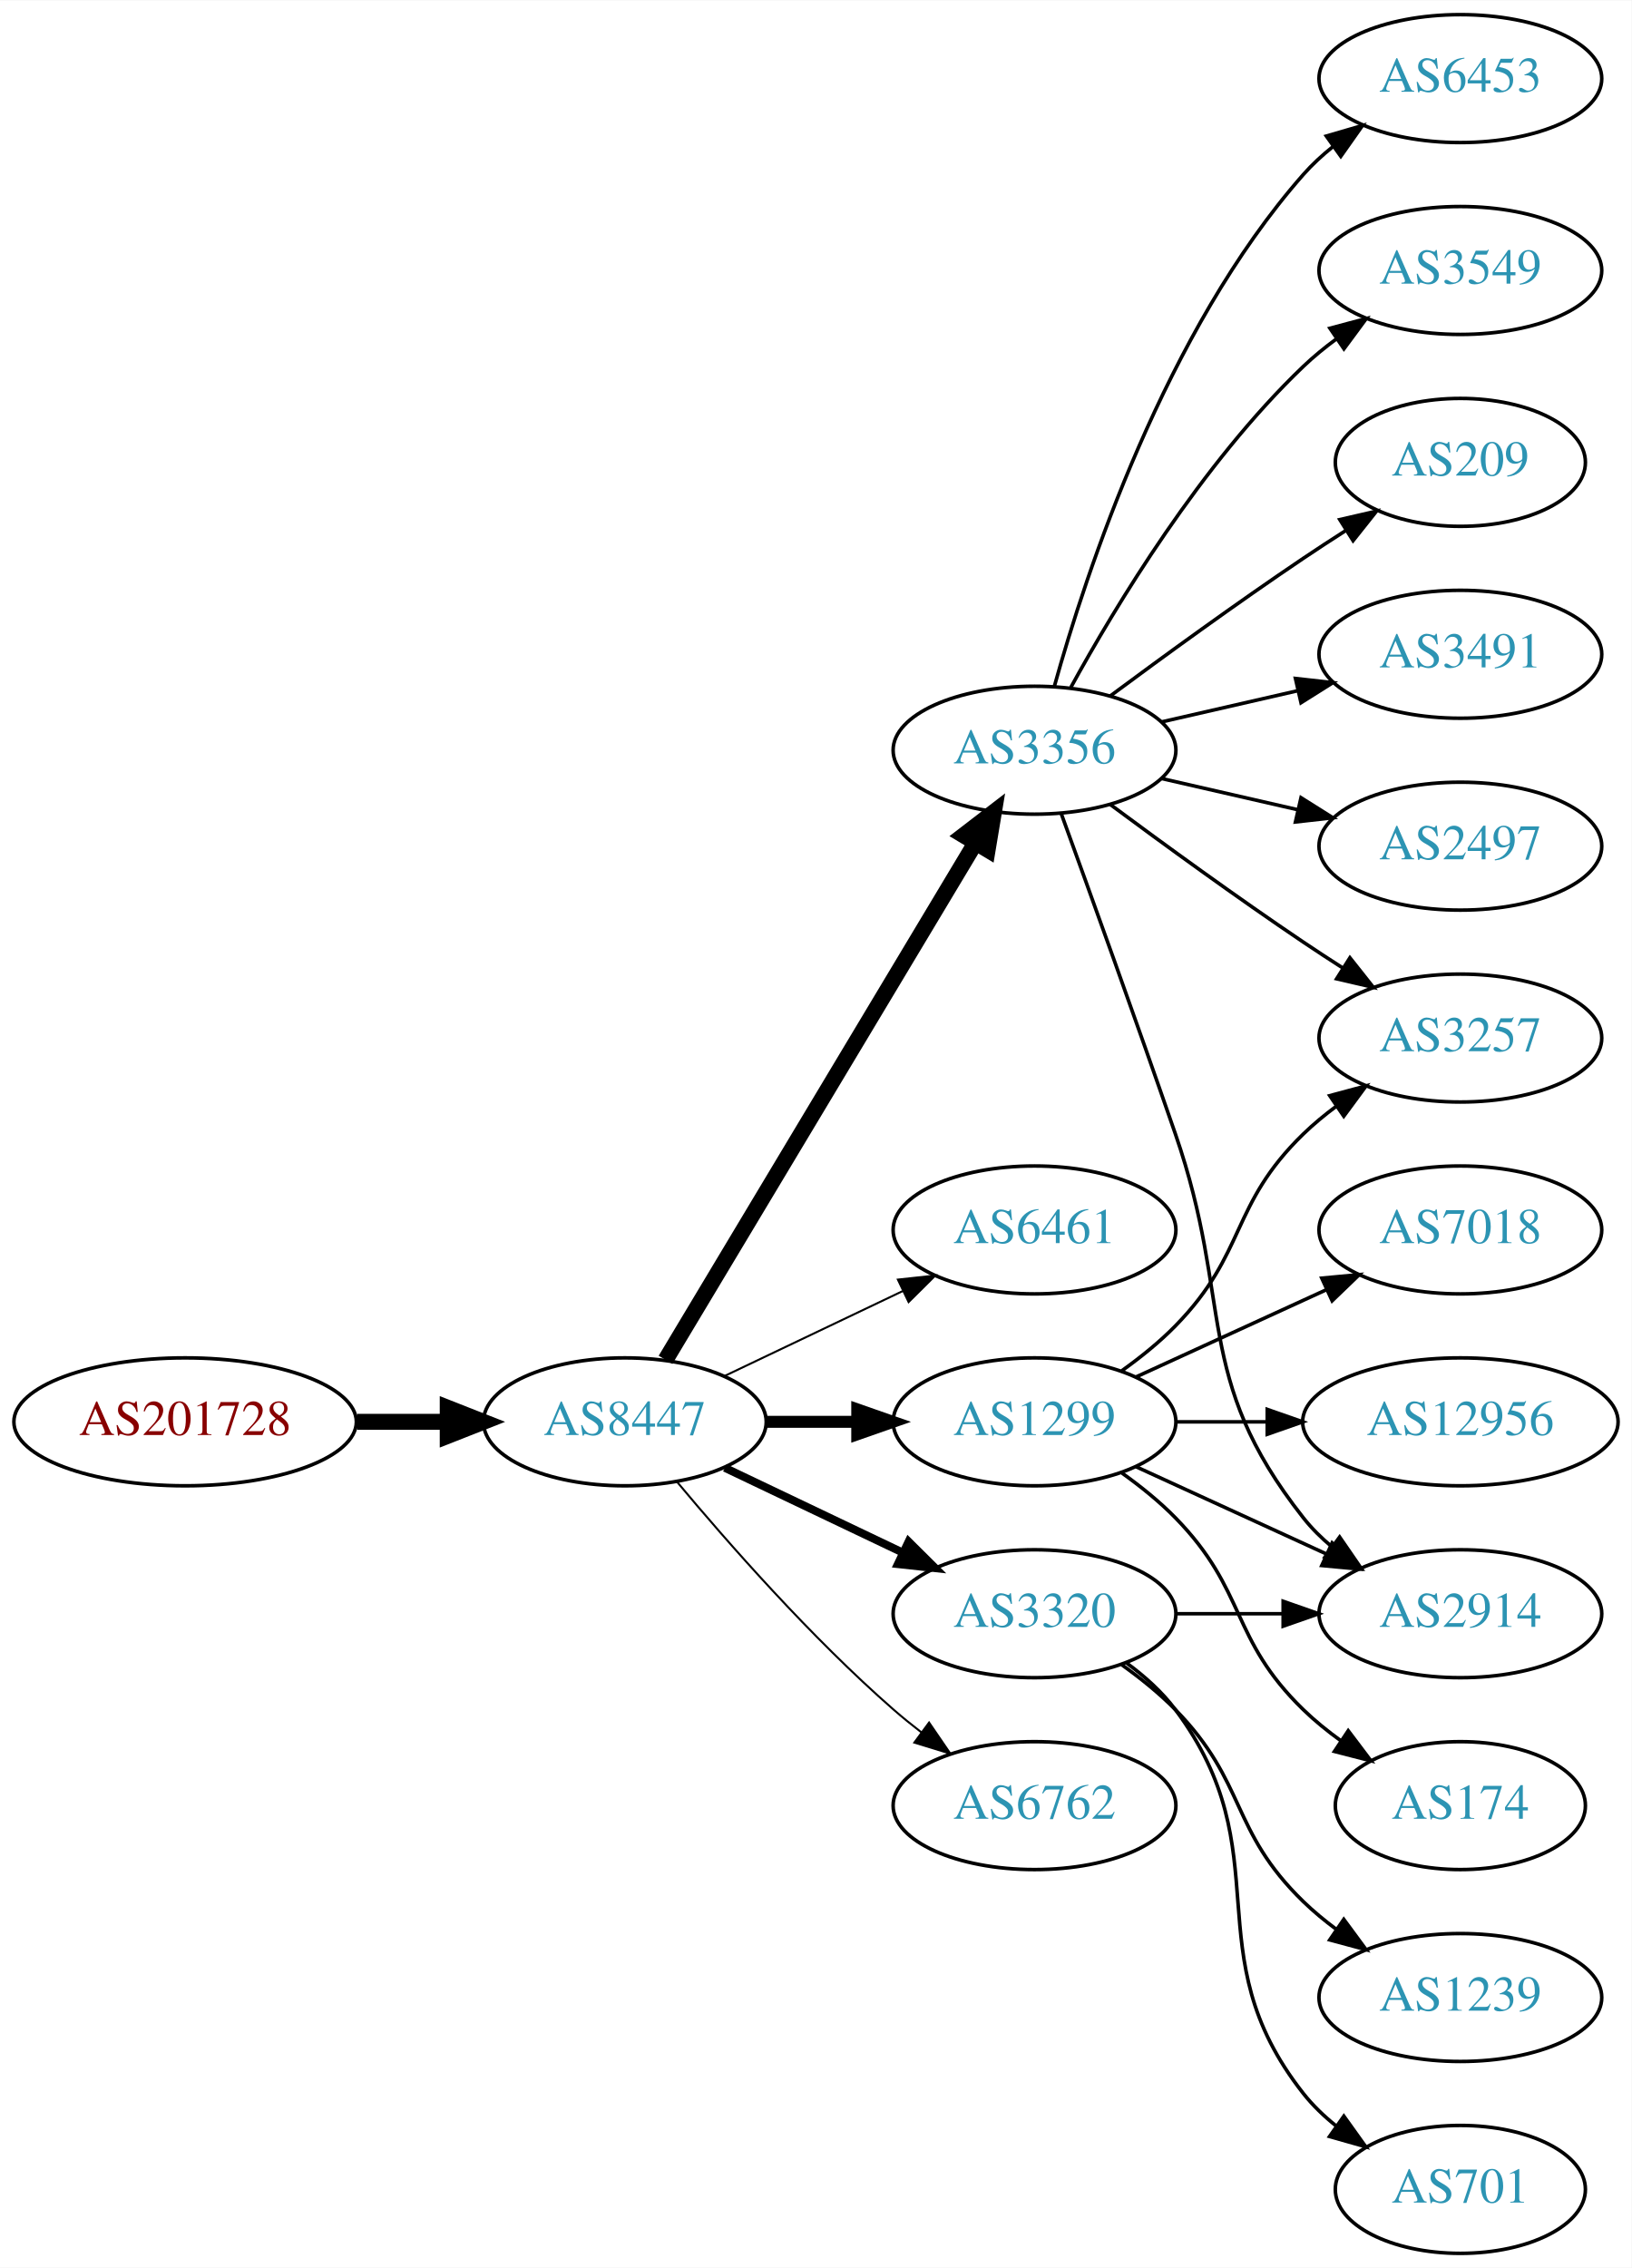
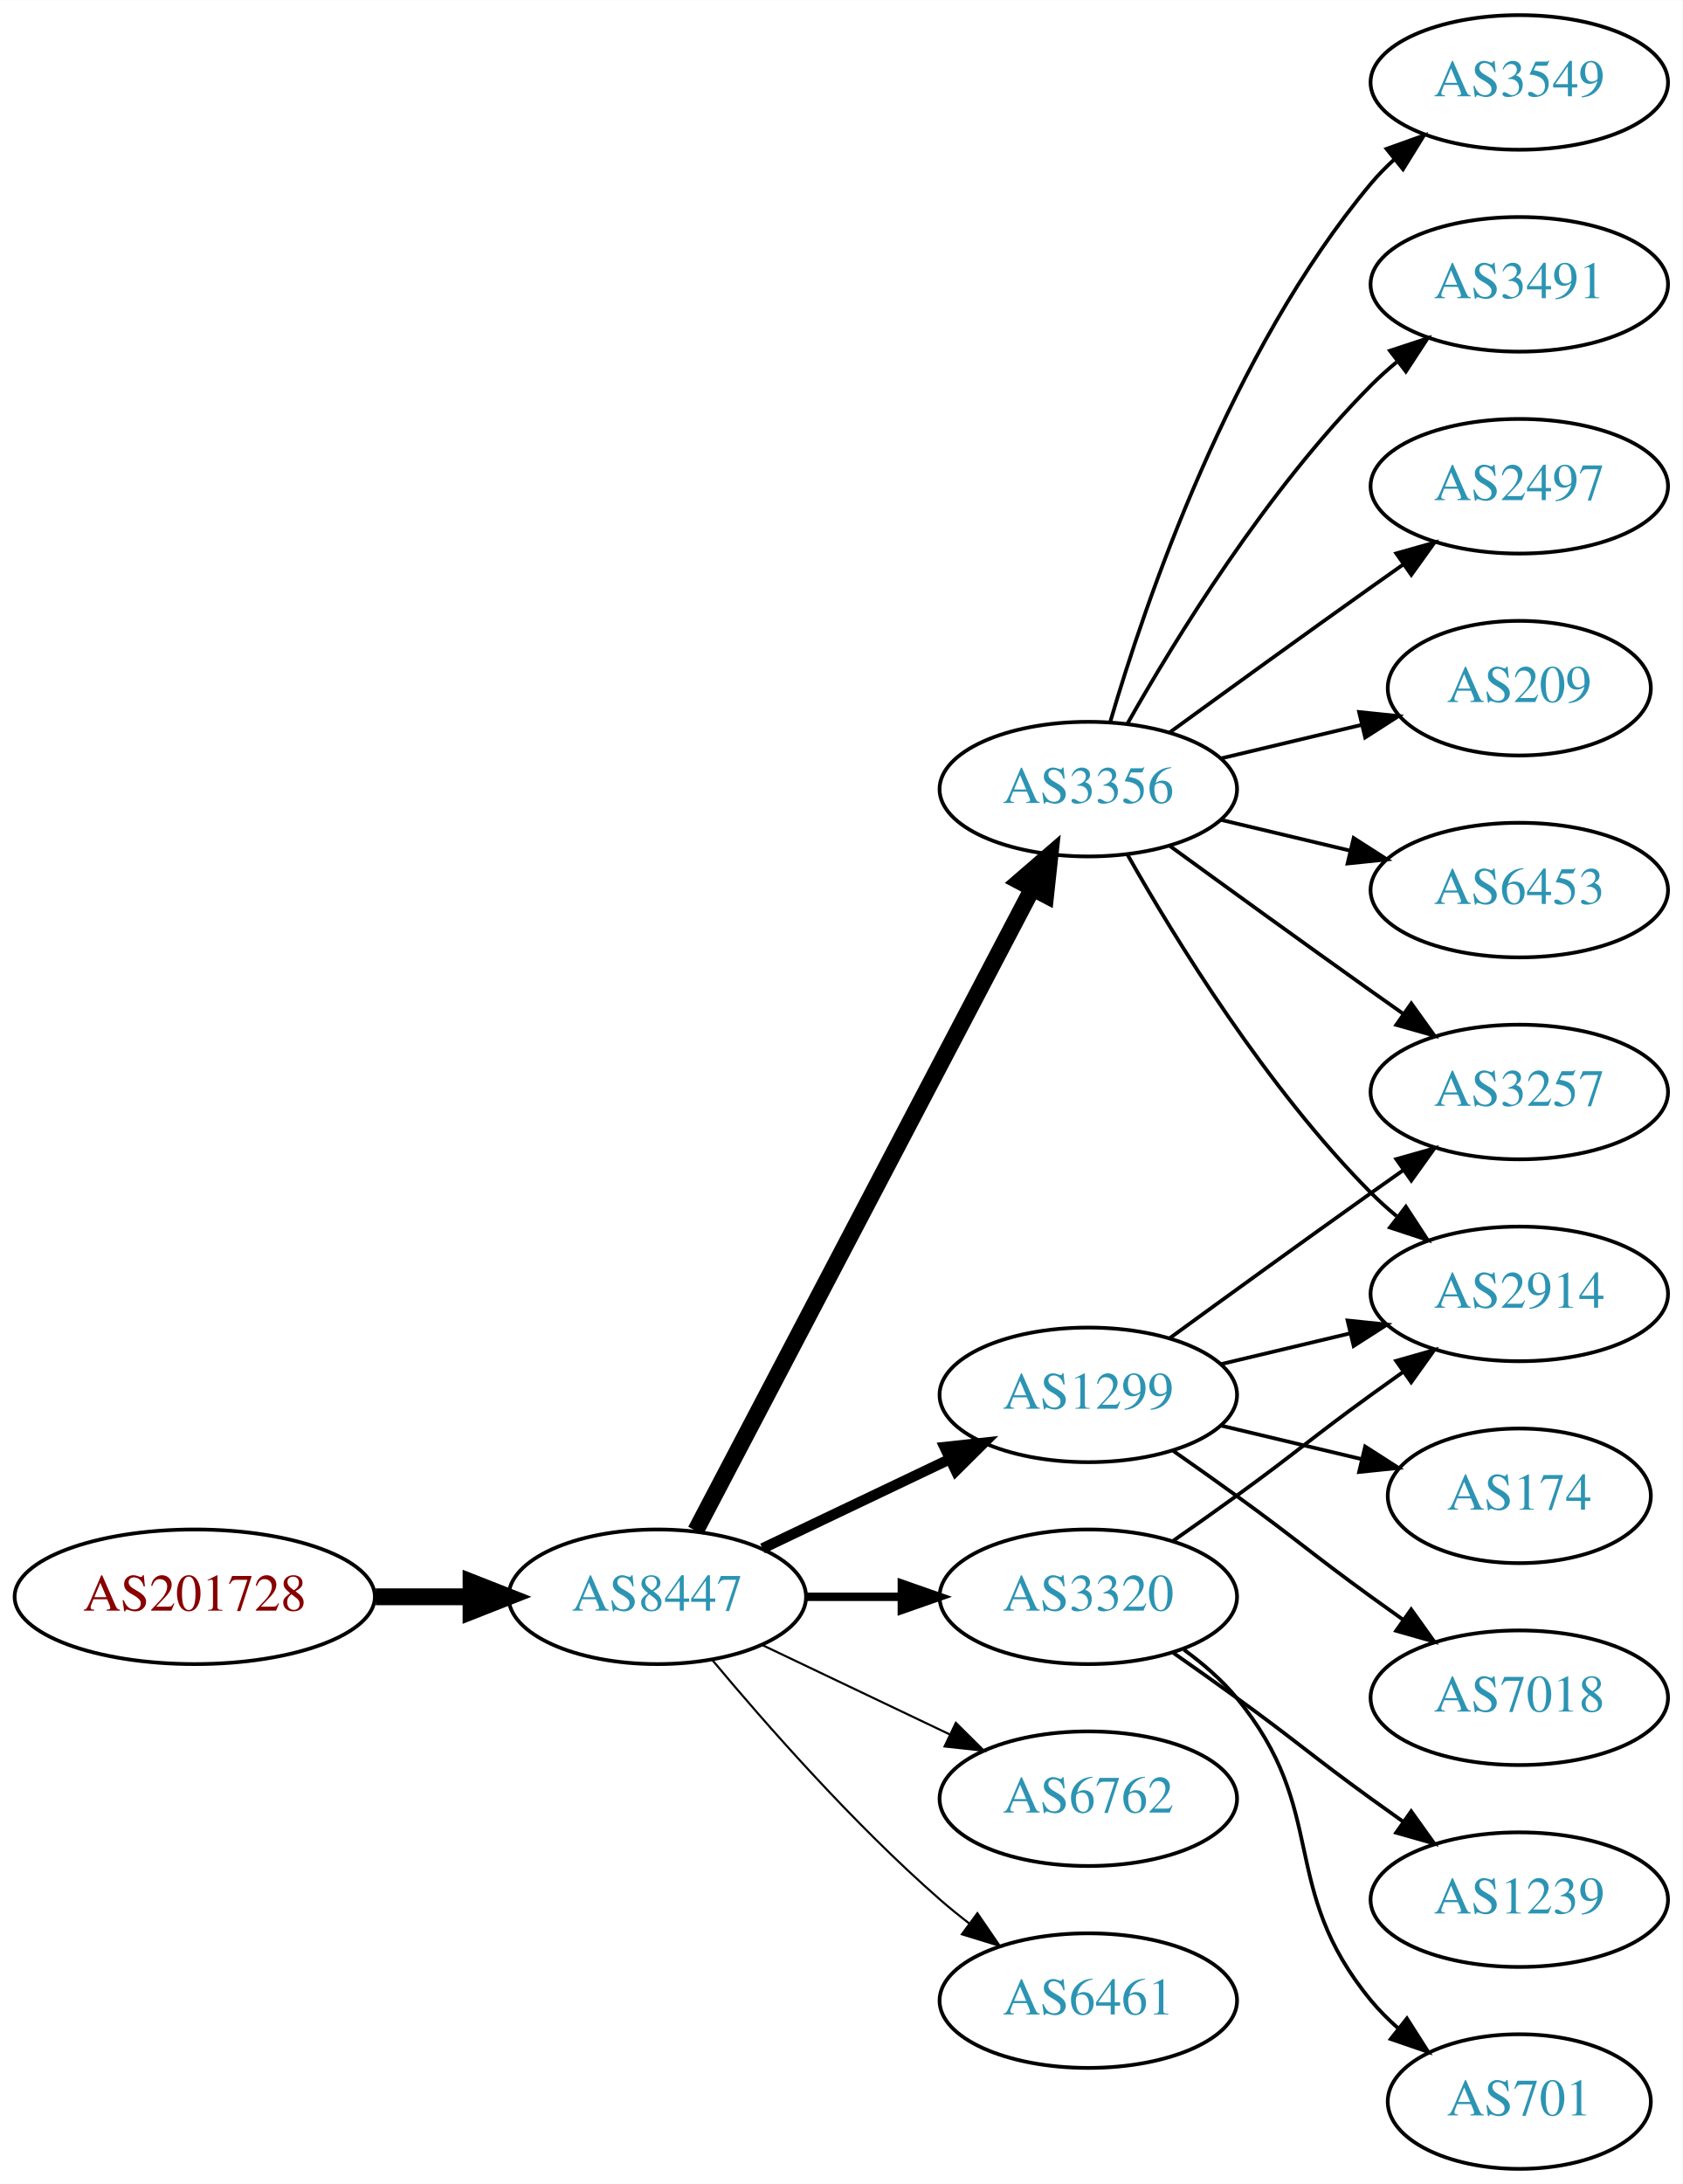
- <svg xmlns="http://www.w3.org/2000/svg" xmlns:xlink="http://www.w3.org/1999/xlink" width="459pt" height="638pt" viewBox="0.00 0.00 459.17 638.00">
-   <g id="graph0" class="graph" transform="scale(1 1) rotate(0) translate(4 634)">
-     <polygon fill="white" stroke="none" points="-4,4 -4,-634 455.17,-634 455.17,4 -4,4" />
+ <svg xmlns="http://www.w3.org/2000/svg" xmlns:xlink="http://www.w3.org/1999/xlink" width="450pt" height="584pt" viewBox="0.00 0.00 450.07 584.00">
+   <g id="graph0" class="graph" transform="scale(1 1) rotate(0) translate(4 580)">
+     <polygon fill="white" stroke="none" points="-4,4 -4,-580 446.07,-580 446.07,4 -4,4" />
    <g id="node1" class="node">
      <g id="a_node1">
        <a xlink:href="/asn/201728" xlink:title="AS201728 ~ DRUCK-AT-AS [AT]">
-           <ellipse fill="#ffffff" stroke="black" cx="48.096" cy="-234" rx="48.192" ry="18" />
-           <text text-anchor="middle" x="48.096" y="-230.3" font-family="Times,serif" font-size="14.00" fill="#880000">AS201728</text>
+           <ellipse fill="#ffffff" stroke="black" cx="48.096" cy="-153" rx="48.192" ry="18" />
+           <text text-anchor="middle" x="48.096" y="-149.3" font-family="Times,serif" font-size="14.00" fill="#880000">AS201728</text>
        </a>
      </g>
    </g>
    <g id="node2" class="node">
      <g id="a_node2">
        <a xlink:href="/asn/8447" xlink:title="AS8447 ~ A1 Telekom Austria AG [AT]">
-           <ellipse fill="#ffffff" stroke="black" cx="171.838" cy="-234" rx="39.794" ry="18" />
-           <text text-anchor="middle" x="171.838" y="-230.3" font-family="Times,serif" font-size="14.00" fill="#2c94b3">AS8447</text>
+           <ellipse fill="#ffffff" stroke="black" cx="171.838" cy="-153" rx="39.794" ry="18" />
+           <text text-anchor="middle" x="171.838" y="-149.3" font-family="Times,serif" font-size="14.00" fill="#2c94b3">AS8447</text>
        </a>
      </g>
    </g>
    <g id="edge1" class="edge">
-       <path fill="none" stroke="black" stroke-width="4.5" d="M96.513,-234C104.867,-234 113.577,-234 121.969,-234" />
-       <polygon fill="black" stroke="black" stroke-width="4.5" points="122.004,-237.938 132.004,-234 122.004,-230.063 122.004,-237.938" />
+       <path fill="none" stroke="black" stroke-width="4.5" d="M96.513,-153C104.867,-153 113.577,-153 121.969,-153" />
+       <polygon fill="black" stroke="black" stroke-width="4.5" points="122.004,-156.938 132.004,-153 122.004,-149.063 122.004,-156.938" />
    </g>
    <g id="node3" class="node">
      <g id="a_node3">
        <a xlink:href="/asn/3356" xlink:title="AS3356 ~ Level 3 Parent, LLC [US]">
-           <ellipse fill="#ffffff" stroke="black" cx="287.131" cy="-423" rx="39.794" ry="18" />
-           <text text-anchor="middle" x="287.131" y="-419.3" font-family="Times,serif" font-size="14.00" fill="#2c94b3">AS3356</text>
+           <ellipse fill="#ffffff" stroke="black" cx="287.131" cy="-369" rx="39.794" ry="18" />
+           <text text-anchor="middle" x="287.131" y="-365.3" font-family="Times,serif" font-size="14.00" fill="#2c94b3">AS3356</text>
        </a>
      </g>
    </g>
    <g id="edge2" class="edge">
-       <path fill="none" stroke="black" stroke-width="4.5" d="M183.293,-251.442C203.274,-284.775 246.98,-357.686 270.465,-396.866" />
-       <polygon fill="black" stroke="black" stroke-width="4.5" points="267.182,-399.048 275.701,-405.6 273.937,-394.999 267.182,-399.048" />
+       <path fill="none" stroke="black" stroke-width="4.5" d="M182.109,-170.676C201.951,-208.505 248.628,-297.499 272.115,-342.278" />
+       <polygon fill="black" stroke="black" stroke-width="4.5" points="268.759,-344.356 276.89,-351.383 275.732,-340.698 268.759,-344.356" />
    </g>
    <g id="node4" class="node">
      <g id="a_node4">
-         <a xlink:href="/asn/6461" xlink:title="AS6461 ~ Zayo Bandwidth [US]">
-           <ellipse fill="#ffffff" stroke="black" cx="287.131" cy="-288" rx="39.794" ry="18" />
-           <text text-anchor="middle" x="287.131" y="-284.3" font-family="Times,serif" font-size="14.00" fill="#2c94b3">AS6461</text>
+         <a xlink:href="/asn/1299" xlink:title="AS1299 ~ Telia Carrier [EU]">
+           <ellipse fill="#ffffff" stroke="black" cx="287.131" cy="-207" rx="39.794" ry="18" />
+           <text text-anchor="middle" x="287.131" y="-203.3" font-family="Times,serif" font-size="14.00" fill="#2c94b3">AS1299</text>
        </a>
      </g>
    </g>
    <g id="edge3" class="edge">
-       <path fill="none" stroke="black" stroke-width="0.562" d="M199.974,-246.934C214.968,-254.081 233.789,-263.052 250.013,-270.785" />
-       <polygon fill="black" stroke="black" stroke-width="0.562" points="248.683,-274.028 259.216,-275.171 251.695,-267.709 248.683,-274.028" />
+       <path fill="none" stroke="black" stroke-width="2.812" d="M199.974,-165.934C214.968,-173.081 233.789,-182.052 250.013,-189.785" />
+       <polygon fill="black" stroke="black" stroke-width="2.812" points="248.683,-193.028 259.216,-194.171 251.695,-186.709 248.683,-193.028" />
    </g>
    <g id="node5" class="node">
      <g id="a_node5">
-         <a xlink:href="/asn/1299" xlink:title="AS1299 ~ Telia Carrier [EU]">
-           <ellipse fill="#ffffff" stroke="black" cx="287.131" cy="-234" rx="39.794" ry="18" />
-           <text text-anchor="middle" x="287.131" y="-230.3" font-family="Times,serif" font-size="14.00" fill="#2c94b3">AS1299</text>
+         <a xlink:href="/asn/3320" xlink:title="AS3320 ~ DTAG [DE]">
+           <ellipse fill="#ffffff" stroke="black" cx="287.131" cy="-153" rx="39.794" ry="18" />
+           <text text-anchor="middle" x="287.131" y="-149.3" font-family="Times,serif" font-size="14.00" fill="#2c94b3">AS3320</text>
        </a>
      </g>
    </g>
    <g id="edge4" class="edge">
-       <path fill="none" stroke="black" stroke-width="3.375" d="M211.51,-234C219.713,-234 228.477,-234 237.009,-234" />
-       <polygon fill="black" stroke="black" stroke-width="3.375" points="237.248,-237.5 247.248,-234 237.248,-230.5 237.248,-237.5" />
+       <path fill="none" stroke="black" stroke-width="2.25" d="M211.51,-153C219.713,-153 228.477,-153 237.009,-153" />
+       <polygon fill="black" stroke="black" stroke-width="2.25" points="237.248,-156.5 247.248,-153 237.248,-149.5 237.248,-156.5" />
    </g>
    <g id="node6" class="node">
      <g id="a_node6">
-         <a xlink:href="/asn/3320" xlink:title="AS3320 ~ DTAG [DE]">
-           <ellipse fill="#ffffff" stroke="black" cx="287.131" cy="-180" rx="39.794" ry="18" />
-           <text text-anchor="middle" x="287.131" y="-176.3" font-family="Times,serif" font-size="14.00" fill="#2c94b3">AS3320</text>
+         <a xlink:href="/asn/6762" xlink:title="AS6762 ~ TELECOM ITALIA SPARKLE S.p.A. [IT]">
+           <ellipse fill="#ffffff" stroke="black" cx="287.131" cy="-99" rx="39.794" ry="18" />
+           <text text-anchor="middle" x="287.131" y="-95.3" font-family="Times,serif" font-size="14.00" fill="#2c94b3">AS6762</text>
        </a>
      </g>
    </g>
    <g id="edge5" class="edge">
-       <path fill="none" stroke="black" stroke-width="2.25" d="M199.974,-221.066C214.968,-213.919 233.789,-204.948 250.013,-197.215" />
-       <polygon fill="black" stroke="black" stroke-width="2.25" points="251.695,-200.291 259.216,-192.829 248.683,-193.972 251.695,-200.291" />
+       <path fill="none" stroke="black" stroke-width="0.562" d="M199.974,-140.066C214.968,-132.919 233.789,-123.948 250.013,-116.215" />
+       <polygon fill="black" stroke="black" stroke-width="0.562" points="251.695,-119.291 259.216,-111.829 248.683,-112.972 251.695,-119.291" />
    </g>
    <g id="node7" class="node">
      <g id="a_node7">
-         <a xlink:href="/asn/6762" xlink:title="AS6762 ~ TELECOM ITALIA SPARKLE S.p.A. [IT]">
-           <ellipse fill="#ffffff" stroke="black" cx="287.131" cy="-126" rx="39.794" ry="18" />
-           <text text-anchor="middle" x="287.131" y="-122.3" font-family="Times,serif" font-size="14.00" fill="#2c94b3">AS6762</text>
+         <a xlink:href="/asn/6461" xlink:title="AS6461 ~ Zayo Bandwidth [US]">
+           <ellipse fill="#ffffff" stroke="black" cx="287.131" cy="-45" rx="39.794" ry="18" />
+           <text text-anchor="middle" x="287.131" y="-41.3" font-family="Times,serif" font-size="14.00" fill="#2c94b3">AS6461</text>
        </a>
      </g>
    </g>
    <g id="edge6" class="edge">
-       <path fill="none" stroke="black" stroke-width="0.562" d="M186.468,-217.183C200.751,-200.071 224.297,-173.255 247.484,-153 249.95,-150.846 252.589,-148.706 255.286,-146.628" />
-       <polygon fill="black" stroke="black" stroke-width="0.562" points="257.459,-149.375 263.44,-140.63 253.311,-143.736 257.459,-149.375" />
+       <path fill="none" stroke="black" stroke-width="0.562" d="M186.468,-136.183C200.751,-119.071 224.297,-92.255 247.484,-72 249.95,-69.846 252.589,-67.706 255.286,-65.628" />
+       <polygon fill="black" stroke="black" stroke-width="0.562" points="257.459,-68.375 263.44,-59.63 253.311,-62.736 257.459,-68.375" />
    </g>
    <g id="node8" class="node">
      <g id="a_node8">
-         <a xlink:href="/asn/3257" xlink:title="AS3257 ~ GTT [DE]">
-           <ellipse fill="#ffffff" stroke="black" cx="406.973" cy="-342" rx="39.794" ry="18" />
-           <text text-anchor="middle" x="406.973" y="-338.3" font-family="Times,serif" font-size="14.00" fill="#2c94b3">AS3257</text>
-         </a>
-       </g>
-     </g>
-     <g id="edge14" class="edge">
-       <path fill="none" stroke="black" d="M308.461,-407.723C323.324,-396.696 344.068,-381.593 362.777,-369 366.326,-366.611 370.077,-364.161 373.825,-361.758" />
-       <polygon fill="black" stroke="black" points="375.893,-364.591 382.474,-356.288 372.151,-358.675 375.893,-364.591" />
+         <a xlink:href="/asn/209" xlink:title="AS209 ~ CenturyLink Communications, LLC [US]">
+           <ellipse fill="#ffffff" stroke="black" cx="402.424" cy="-396" rx="35.194" ry="18" />
+           <text text-anchor="middle" x="402.424" y="-392.3" font-family="Times,serif" font-size="14.00" fill="#2c94b3">AS209</text>
+         </a>
+       </g>
+     </g>
+     <g id="edge7" class="edge">
+       <path fill="none" stroke="black" d="M322.738,-377.248C334.533,-380.058 347.837,-383.229 360.105,-386.153" />
+       <polygon fill="black" stroke="black" points="359.571,-389.624 370.11,-388.537 361.194,-382.814 359.571,-389.624" />
+     </g>
+     <g id="node9" class="node">
+       <g id="a_node9">
+         <a xlink:href="/asn/6453" xlink:title="AS6453 ~ TATA COMMUNICATIONS (AMERICA) INC [US]">
+           <ellipse fill="#ffffff" stroke="black" cx="402.424" cy="-342" rx="39.794" ry="18" />
+           <text text-anchor="middle" x="402.424" y="-338.3" font-family="Times,serif" font-size="14.00" fill="#2c94b3">AS6453</text>
+         </a>
+       </g>
+     </g>
+     <g id="edge8" class="edge">
+       <path fill="none" stroke="black" d="M322.738,-360.752C333.609,-358.162 345.764,-355.265 357.206,-352.538" />
+       <polygon fill="black" stroke="black" points="358.112,-355.92 367.029,-350.197 356.49,-349.111 358.112,-355.92" />
+     </g>
+     <g id="node10" class="node">
+       <g id="a_node10">
+         <a xlink:href="/asn/3549" xlink:title="AS3549 ~ Level 3 Parent, LLC [US]">
+           <ellipse fill="#ffffff" stroke="black" cx="402.424" cy="-558" rx="39.794" ry="18" />
+           <text text-anchor="middle" x="402.424" y="-554.3" font-family="Times,serif" font-size="14.00" fill="#2c94b3">AS3549</text>
+         </a>
+       </g>
+     </g>
+     <g id="edge9" class="edge">
+       <path fill="none" stroke="black" d="M293.005,-387.002C302.319,-418.844 325.136,-485.981 362.777,-531 364.648,-533.237 366.746,-535.374 368.972,-537.396" />
+       <polygon fill="black" stroke="black" points="366.916,-540.234 376.891,-543.804 371.319,-534.793 366.916,-540.234" />
    </g>
    <g id="node11" class="node">
      <g id="a_node11">
-         <a xlink:href="/asn/2914" xlink:title="AS2914 ~ NTT America, Inc. [US]">
-           <ellipse fill="#ffffff" stroke="black" cx="406.973" cy="-180" rx="39.794" ry="18" />
-           <text text-anchor="middle" x="406.973" y="-176.3" font-family="Times,serif" font-size="14.00" fill="#2c94b3">AS2914</text>
-         </a>
-       </g>
-     </g>
-     <g id="edge13" class="edge">
-       <path fill="none" stroke="black" d="M294.679,-405.079C302.464,-383.688 315.786,-346.81 326.777,-315 343.302,-267.178 331.479,-246.754 362.777,-207 365.102,-204.047 367.846,-201.33 370.805,-198.853" />
-       <polygon fill="black" stroke="black" points="372.998,-201.585 379.002,-192.855 368.865,-195.936 372.998,-201.585" />
+         <a xlink:href="/asn/3491" xlink:title="AS3491 ~ PCCW Global, Inc. [US]">
+           <ellipse fill="#ffffff" stroke="black" cx="402.424" cy="-504" rx="39.794" ry="18" />
+           <text text-anchor="middle" x="402.424" y="-500.3" font-family="Times,serif" font-size="14.00" fill="#2c94b3">AS3491</text>
+         </a>
+       </g>
+     </g>
+     <g id="edge10" class="edge">
+       <path fill="none" stroke="black" d="M297.591,-386.49C310.373,-409.096 334.805,-448.886 362.777,-477 364.888,-479.121 367.184,-481.188 369.57,-483.171" />
+       <polygon fill="black" stroke="black" points="367.822,-486.242 377.885,-489.556 372.085,-480.69 367.822,-486.242" />
+     </g>
+     <g id="node12" class="node">
+       <g id="a_node12">
+         <a xlink:href="/asn/3257" xlink:title="AS3257 ~ GTT [DE]">
+           <ellipse fill="#ffffff" stroke="black" cx="402.424" cy="-288" rx="39.794" ry="18" />
+           <text text-anchor="middle" x="402.424" y="-284.3" font-family="Times,serif" font-size="14.00" fill="#2c94b3">AS3257</text>
+         </a>
+       </g>
+     </g>
+     <g id="edge11" class="edge">
+       <path fill="none" stroke="black" d="M308.979,-353.778C323.913,-342.909 344.527,-327.975 362.777,-315 365.598,-312.995 368.541,-310.915 371.489,-308.841" />
+       <polygon fill="black" stroke="black" points="373.535,-311.681 379.714,-303.074 369.516,-305.95 373.535,-311.681" />
    </g>
    <g id="node13" class="node">
      <g id="a_node13">
-         <a xlink:href="/asn/3549" xlink:title="AS3549 ~ Level 3 Parent, LLC [US]">
-           <ellipse fill="#ffffff" stroke="black" cx="406.973" cy="-558" rx="39.794" ry="18" />
-           <text text-anchor="middle" x="406.973" y="-554.3" font-family="Times,serif" font-size="14.00" fill="#2c94b3">AS3549</text>
+         <a xlink:href="/asn/2914" xlink:title="AS2914 ~ NTT America, Inc. [US]">
+           <ellipse fill="#ffffff" stroke="black" cx="402.424" cy="-234" rx="39.794" ry="18" />
+           <text text-anchor="middle" x="402.424" y="-230.3" font-family="Times,serif" font-size="14.00" fill="#2c94b3">AS2914</text>
        </a>
      </g>
    </g>
    <g id="edge12" class="edge">
-       <path fill="none" stroke="black" d="M297.372,-440.713C309.918,-463.561 334.095,-503.611 362.777,-531 365.646,-533.739 368.834,-536.347 372.144,-538.785" />
-       <polygon fill="black" stroke="black" points="370.267,-541.742 380.503,-544.477 374.207,-535.956 370.267,-541.742" />
+       <path fill="none" stroke="black" d="M297.591,-351.51C310.373,-328.904 334.805,-289.114 362.777,-261 364.888,-258.879 367.184,-256.812 369.57,-254.829" />
+       <polygon fill="black" stroke="black" points="372.085,-257.31 377.885,-248.444 367.822,-251.758 372.085,-257.31" />
    </g>
    <g id="node14" class="node">
      <g id="a_node14">
-         <a xlink:href="/asn/209" xlink:title="AS209 ~ CenturyLink Communications, LLC [US]">
-           <ellipse fill="#ffffff" stroke="black" cx="406.973" cy="-504" rx="35.194" ry="18" />
-           <text text-anchor="middle" x="406.973" y="-500.3" font-family="Times,serif" font-size="14.00" fill="#2c94b3">AS209</text>
-         </a>
-       </g>
-     </g>
-     <g id="edge15" class="edge">
-       <path fill="none" stroke="black" d="M308.461,-438.277C323.324,-449.304 344.068,-464.407 362.777,-477 366.595,-479.569 370.645,-482.21 374.675,-484.786" />
-       <polygon fill="black" stroke="black" points="373.044,-487.895 383.369,-490.271 376.779,-481.975 373.044,-487.895" />
+         <a xlink:href="/asn/2497" xlink:title="AS2497 ~ Internet Initiative Japan Inc. [JP]">
+           <ellipse fill="#ffffff" stroke="black" cx="402.424" cy="-450" rx="39.794" ry="18" />
+           <text text-anchor="middle" x="402.424" y="-446.3" font-family="Times,serif" font-size="14.00" fill="#2c94b3">AS2497</text>
+         </a>
+       </g>
+     </g>
+     <g id="edge13" class="edge">
+       <path fill="none" stroke="black" d="M308.979,-384.222C323.913,-395.091 344.527,-410.025 362.777,-423 365.598,-425.005 368.541,-427.085 371.489,-429.159" />
+       <polygon fill="black" stroke="black" points="369.516,-432.05 379.714,-434.926 373.535,-426.319 369.516,-432.05" />
+     </g>
+     <g id="edge16" class="edge">
+       <path fill="none" stroke="black" d="M308.979,-222.222C323.913,-233.091 344.527,-248.025 362.777,-261 365.598,-263.005 368.541,-265.085 371.489,-267.159" />
+       <polygon fill="black" stroke="black" points="369.516,-270.05 379.714,-272.926 373.535,-264.319 369.516,-270.05" />
+     </g>
+     <g id="edge14" class="edge">
+       <path fill="none" stroke="black" d="M322.738,-215.248C333.609,-217.838 345.764,-220.735 357.206,-223.462" />
+       <polygon fill="black" stroke="black" points="356.49,-226.889 367.029,-225.803 358.112,-220.08 356.49,-226.889" />
    </g>
    <g id="node15" class="node">
      <g id="a_node15">
-         <a xlink:href="/asn/3491" xlink:title="AS3491 ~ PCCW Global, Inc. [US]">
-           <ellipse fill="#ffffff" stroke="black" cx="406.973" cy="-450" rx="39.794" ry="18" />
-           <text text-anchor="middle" x="406.973" y="-446.3" font-family="Times,serif" font-size="14.00" fill="#2c94b3">AS3491</text>
-         </a>
-       </g>
-     </g>
-     <g id="edge16" class="edge">
-       <path fill="none" stroke="black" d="M322.85,-430.955C334.85,-433.704 348.471,-436.825 361.164,-439.733" />
-       <polygon fill="black" stroke="black" points="360.566,-443.187 371.095,-442.009 362.129,-436.364 360.566,-443.187" />
+         <a xlink:href="/asn/174" xlink:title="AS174 ~ Cogent Communications [US]">
+           <ellipse fill="#ffffff" stroke="black" cx="402.424" cy="-180" rx="35.194" ry="18" />
+           <text text-anchor="middle" x="402.424" y="-176.3" font-family="Times,serif" font-size="14.00" fill="#2c94b3">AS174</text>
+         </a>
+       </g>
+     </g>
+     <g id="edge15" class="edge">
+       <path fill="none" stroke="black" d="M322.738,-198.752C334.533,-195.942 347.837,-192.771 360.105,-189.847" />
+       <polygon fill="black" stroke="black" points="361.194,-193.186 370.11,-187.463 359.571,-186.376 361.194,-193.186" />
    </g>
    <g id="node16" class="node">
      <g id="a_node16">
-         <a xlink:href="/asn/2497" xlink:title="AS2497 ~ Internet Initiative Japan Inc. [JP]">
-           <ellipse fill="#ffffff" stroke="black" cx="406.973" cy="-396" rx="39.794" ry="18" />
-           <text text-anchor="middle" x="406.973" y="-392.3" font-family="Times,serif" font-size="14.00" fill="#2c94b3">AS2497</text>
+         <a xlink:href="/asn/7018" xlink:title="AS7018 ~ AT&amp;T Services, Inc. [US]">
+           <ellipse fill="#ffffff" stroke="black" cx="402.424" cy="-126" rx="39.794" ry="18" />
+           <text text-anchor="middle" x="402.424" y="-122.3" font-family="Times,serif" font-size="14.00" fill="#2c94b3">AS7018</text>
        </a>
      </g>
    </g>
    <g id="edge17" class="edge">
-       <path fill="none" stroke="black" d="M322.85,-415.045C334.85,-412.296 348.471,-409.175 361.164,-406.267" />
-       <polygon fill="black" stroke="black" points="362.129,-409.636 371.095,-403.991 360.566,-402.813 362.129,-409.636" />
+       <path fill="none" stroke="black" d="M309.888,-191.991C315.422,-188.121 321.341,-183.936 326.777,-180 342.977,-168.271 346.578,-164.729 362.777,-153 365.58,-150.971 368.512,-148.875 371.453,-146.79" />
+       <polygon fill="black" stroke="black" points="373.504,-149.627 379.667,-141.009 369.475,-143.903 373.504,-149.627" />
+     </g>
+     <g id="edge20" class="edge">
+       <path fill="none" stroke="black" d="M309.888,-168.009C315.422,-171.879 321.341,-176.064 326.777,-180 342.977,-191.729 346.578,-195.271 362.777,-207 365.58,-209.029 368.512,-211.125 371.453,-213.21" />
+       <polygon fill="black" stroke="black" points="369.475,-216.097 379.667,-218.991 373.504,-210.373 369.475,-216.097" />
    </g>
    <g id="node17" class="node">
      <g id="a_node17">
-         <a xlink:href="/asn/6453" xlink:title="AS6453 ~ TATA COMMUNICATIONS (AMERICA) INC [US]">
-           <ellipse fill="#ffffff" stroke="black" cx="406.973" cy="-612" rx="39.794" ry="18" />
-           <text text-anchor="middle" x="406.973" y="-608.3" font-family="Times,serif" font-size="14.00" fill="#2c94b3">AS6453</text>
+         <a xlink:href="/asn/701" xlink:title="AS701 ~ UUNET [US]">
+           <ellipse fill="#ffffff" stroke="black" cx="402.424" cy="-18" rx="35.194" ry="18" />
+           <text text-anchor="middle" x="402.424" y="-14.3" font-family="Times,serif" font-size="14.00" fill="#2c94b3">AS701</text>
        </a>
      </g>
    </g>
    <g id="edge18" class="edge">
-       <path fill="none" stroke="black" d="M292.704,-440.946C301.61,-472.995 323.894,-540.842 362.777,-585 365.261,-587.821 368.111,-590.449 371.137,-592.871" />
-       <polygon fill="black" stroke="black" points="369.254,-595.828 379.426,-598.791 373.322,-590.131 369.254,-595.828" />
-     </g>
-     <g id="edge7" class="edge">
-       <path fill="none" stroke="black" d="M311.725,-248.389C316.981,-252.148 322.313,-256.437 326.777,-261 346.95,-281.617 342.084,-294.906 362.777,-315 365.623,-317.763 368.796,-320.386 372.096,-322.834" />
-       <polygon fill="black" stroke="black" points="370.213,-325.786 380.444,-328.538 374.162,-320.006 370.213,-325.786" />
-     </g>
-     <g id="node9" class="node">
-       <g id="a_node9">
-         <a xlink:href="/asn/7018" xlink:title="AS7018 ~ AT&amp;T Services, Inc. [US]">
-           <ellipse fill="#ffffff" stroke="black" cx="406.973" cy="-288" rx="39.794" ry="18" />
-           <text text-anchor="middle" x="406.973" y="-284.3" font-family="Times,serif" font-size="14.00" fill="#2c94b3">AS7018</text>
-         </a>
-       </g>
-     </g>
-     <g id="edge8" class="edge">
-       <path fill="none" stroke="black" d="M315.76,-246.661C331.717,-253.973 351.987,-263.261 369.27,-271.181" />
-       <polygon fill="black" stroke="black" points="367.969,-274.435 378.518,-275.419 370.885,-268.071 367.969,-274.435" />
-     </g>
-     <g id="node10" class="node">
-       <g id="a_node10">
-         <a xlink:href="/asn/12956" xlink:title="AS12956 ~ TELXIUS [ES]">
-           <ellipse fill="#ffffff" stroke="black" cx="406.973" cy="-234" rx="44.393" ry="18" />
-           <text text-anchor="middle" x="406.973" y="-230.3" font-family="Times,serif" font-size="14.00" fill="#2c94b3">AS12956</text>
-         </a>
-       </g>
-     </g>
-     <g id="edge9" class="edge">
-       <path fill="none" stroke="black" d="M327.044,-234C335.146,-234 343.821,-234 352.348,-234" />
-       <polygon fill="black" stroke="black" points="352.625,-237.5 362.625,-234 352.625,-230.5 352.625,-237.5" />
-     </g>
-     <g id="edge10" class="edge">
-       <path fill="none" stroke="black" d="M315.76,-221.339C331.717,-214.027 351.987,-204.739 369.27,-196.819" />
-       <polygon fill="black" stroke="black" points="370.885,-199.929 378.518,-192.581 367.969,-193.565 370.885,-199.929" />
-     </g>
-     <g id="node12" class="node">
-       <g id="a_node12">
-         <a xlink:href="/asn/174" xlink:title="AS174 ~ Cogent Communications [US]">
-           <ellipse fill="#ffffff" stroke="black" cx="406.973" cy="-126" rx="35.194" ry="18" />
-           <text text-anchor="middle" x="406.973" y="-122.3" font-family="Times,serif" font-size="14.00" fill="#2c94b3">AS174</text>
-         </a>
-       </g>
-     </g>
-     <g id="edge11" class="edge">
-       <path fill="none" stroke="black" d="M311.725,-219.611C316.981,-215.852 322.313,-211.563 326.777,-207 346.95,-186.383 342.084,-173.094 362.777,-153 366.005,-149.866 369.656,-146.911 373.434,-144.188" />
-       <polygon fill="black" stroke="black" points="375.413,-147.075 381.794,-138.617 371.532,-141.25 375.413,-147.075" />
-     </g>
-     <g id="edge21" class="edge">
-       <path fill="none" stroke="black" d="M327.044,-180C336.597,-180 346.947,-180 356.909,-180" />
-       <polygon fill="black" stroke="black" points="357.102,-183.5 367.102,-180 357.102,-176.5 357.102,-183.5" />
+       <path fill="none" stroke="black" d="M312.712,-138.844C317.806,-135.128 322.82,-130.799 326.777,-126 351.842,-95.606 337.713,-75.394 362.777,-45 364.912,-42.411 367.355,-39.959 369.951,-37.666" />
+       <polygon fill="black" stroke="black" points="372.36,-40.224 378.051,-31.288 368.029,-34.725 372.36,-40.224" />
    </g>
    <g id="node18" class="node">
      <g id="a_node18">
        <a xlink:href="/asn/1239" xlink:title="AS1239 ~ Sprint [US]">
-           <ellipse fill="#ffffff" stroke="black" cx="406.973" cy="-72" rx="39.794" ry="18" />
-           <text text-anchor="middle" x="406.973" y="-68.3" font-family="Times,serif" font-size="14.00" fill="#2c94b3">AS1239</text>
+           <ellipse fill="#ffffff" stroke="black" cx="402.424" cy="-72" rx="39.794" ry="18" />
+           <text text-anchor="middle" x="402.424" y="-68.3" font-family="Times,serif" font-size="14.00" fill="#2c94b3">AS1239</text>
        </a>
      </g>
    </g>
    <g id="edge19" class="edge">
-       <path fill="none" stroke="black" d="M311.725,-165.611C316.981,-161.852 322.313,-157.563 326.777,-153 346.95,-132.383 342.084,-119.094 362.777,-99 365.623,-96.237 368.796,-93.614 372.096,-91.166" />
-       <polygon fill="black" stroke="black" points="374.162,-93.993 380.444,-85.462 370.213,-88.214 374.162,-93.993" />
-     </g>
-     <g id="node19" class="node">
-       <g id="a_node19">
-         <a xlink:href="/asn/701" xlink:title="AS701 ~ UUNET [US]">
-           <ellipse fill="#ffffff" stroke="black" cx="406.973" cy="-18" rx="35.194" ry="18" />
-           <text text-anchor="middle" x="406.973" y="-14.3" font-family="Times,serif" font-size="14.00" fill="#2c94b3">AS701</text>
-         </a>
-       </g>
-     </g>
-     <g id="edge20" class="edge">
-       <path fill="none" stroke="black" d="M313.062,-166.118C318.138,-162.389 323.056,-157.984 326.777,-153 357.049,-112.458 331.479,-84.754 362.777,-45 365.424,-41.639 368.613,-38.584 372.044,-35.839" />
-       <polygon fill="black" stroke="black" points="374.182,-38.614 380.351,-30 370.157,-32.887 374.182,-38.614" />
+       <path fill="none" stroke="black" d="M309.888,-137.991C315.422,-134.121 321.341,-129.936 326.777,-126 342.977,-114.271 346.578,-110.729 362.777,-99 365.58,-96.971 368.512,-94.875 371.453,-92.79" />
+       <polygon fill="black" stroke="black" points="373.504,-95.627 379.667,-87.009 369.475,-89.903 373.504,-95.627" />
    </g>
  </g>
</svg>
